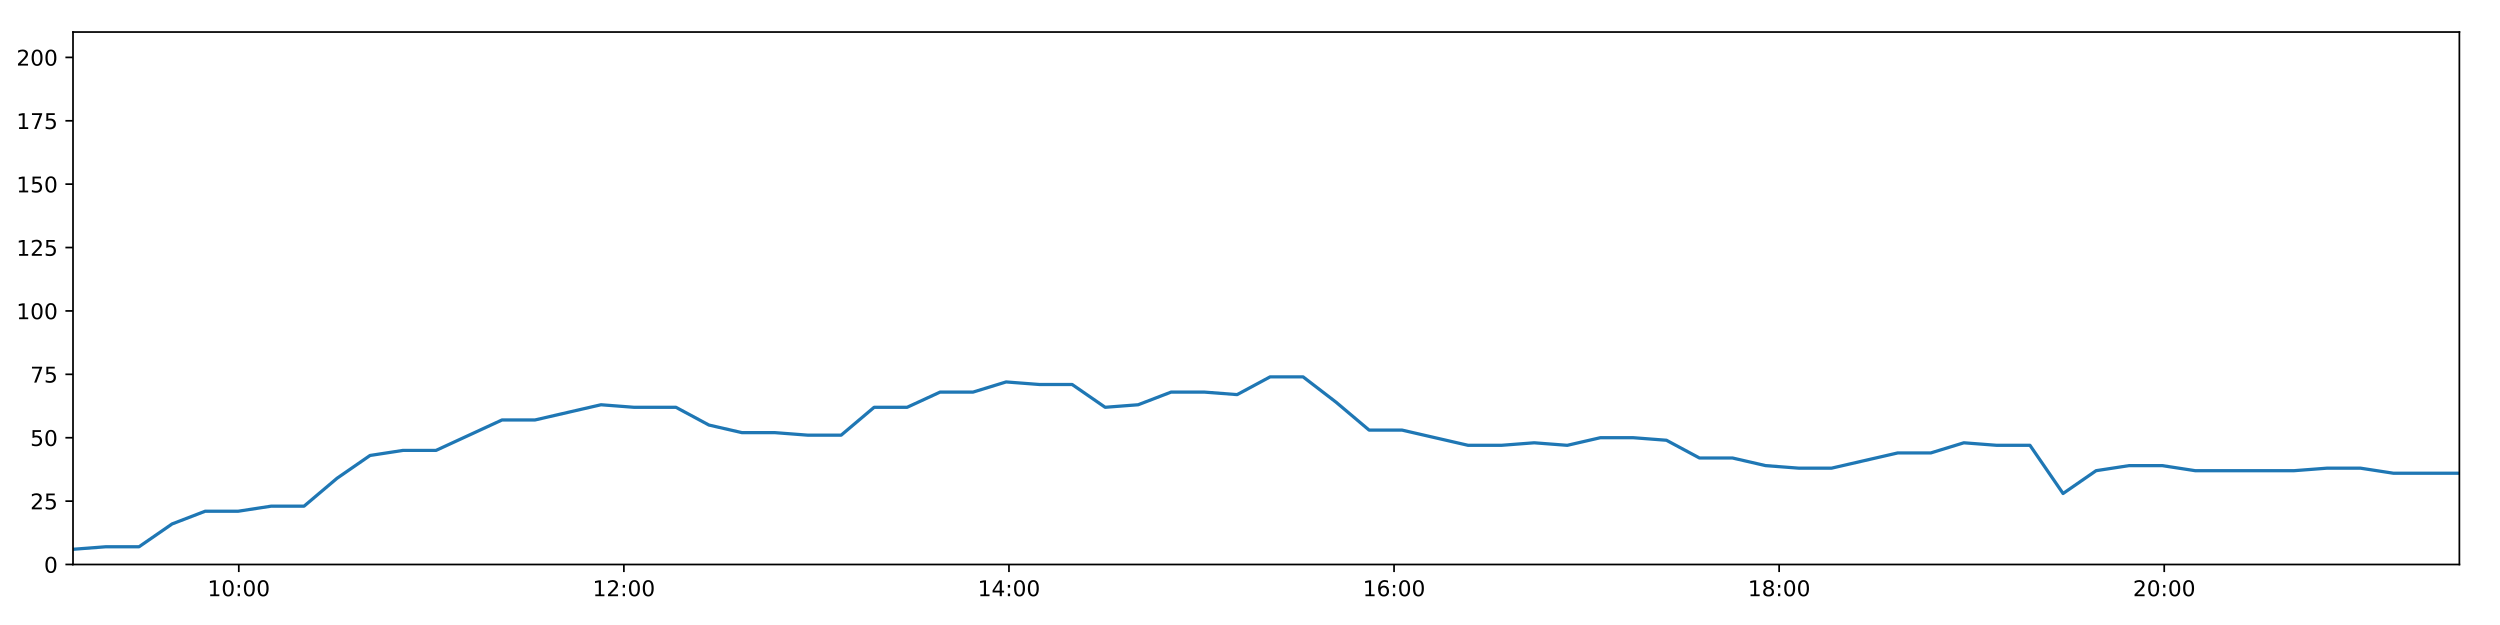
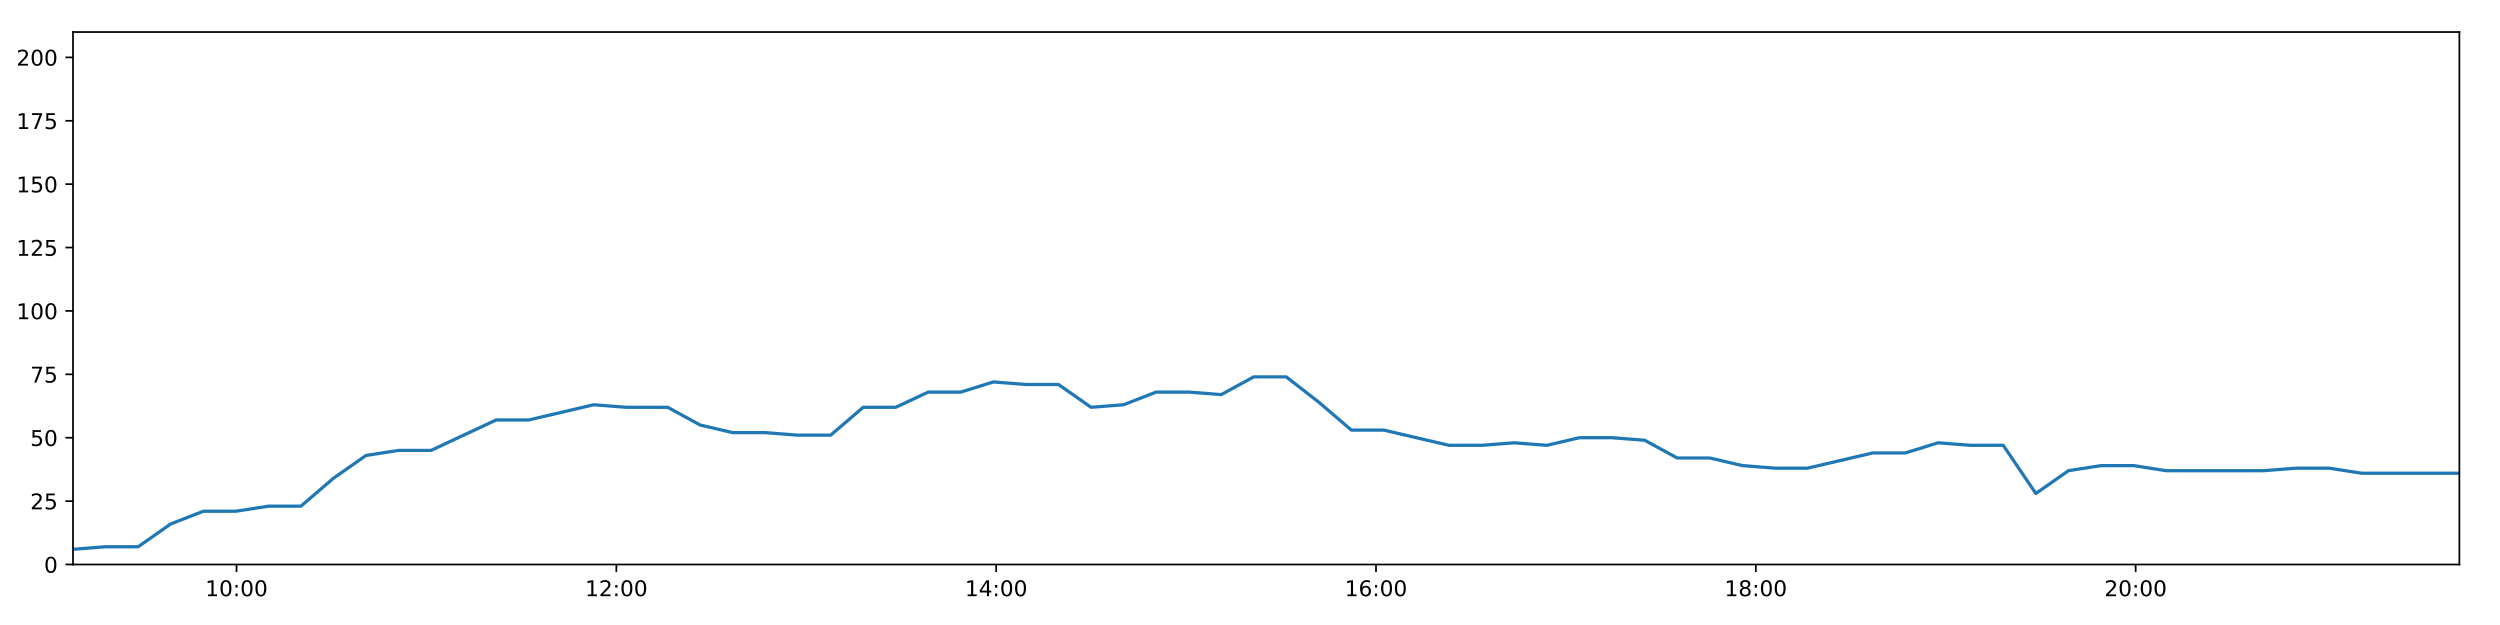
<svg xmlns="http://www.w3.org/2000/svg" xmlns:xlink="http://www.w3.org/1999/xlink" height="288pt" version="1.1" viewBox="0 0 1152 288" width="1152pt">
  <defs>
    <style type="text/css">
*{stroke-linecap:butt;stroke-linejoin:round;}
  </style>
  </defs>
  <g id="figure_1">
    <g id="patch_1">
      <path d="M 0 288  L 1152 288  L 1152 0  L 0 0  z " style="fill:#ffffff;" />
    </g>
    <g id="axes_1">
      <g id="patch_2">
        <path d="M 33.64 260.12  L 1133.28 260.12  L 1133.28 14.76  L 33.64 14.76  z " style="fill:#ffffff;" />
      </g>
      <g id="matplotlib.axis_1">
        <g id="xtick_1">
          <g id="line2d_1">
            <defs>
-               <path d="M 0 0  L 0 3.5  " id="m49eb5e9a46" style="stroke:#000000;stroke-width:0.8;" />
-             </defs>
-             <g>
-               <use style="stroke:#000000;stroke-width:0.8;" x="110.035" xlink:href="#m49eb5e9a46" y="260.12" />
+               <path d="M 0 0  L 0 3.5  " id="me057442d42" style="stroke:#000000;stroke-width:0.8;" />
+             </defs>
+             <g>
+               <use style="stroke:#000000;stroke-width:0.8;" x="108.991" xlink:href="#me057442d42" y="260.12" />
            </g>
          </g>
          <g id="text_1">
            <defs>
              <path d="M 12.406 8.297  L 28.516 8.297  L 28.516 63.922  L 10.984 60.406  L 10.984 69.391  L 28.422 72.906  L 38.281 72.906  L 38.281 8.297  L 54.391 8.297  L 54.391 0  L 12.406 0  z " id="DejaVuSans-49" />
              <path d="M 31.781 66.406  Q 24.172 66.406 20.328 58.906  Q 16.5 51.422 16.5 36.375  Q 16.5 21.391 20.328 13.891  Q 24.172 6.391 31.781 6.391  Q 39.453 6.391 43.281 13.891  Q 47.125 21.391 47.125 36.375  Q 47.125 51.422 43.281 58.906  Q 39.453 66.406 31.781 66.406  z M 31.781 74.219  Q 44.047 74.219 50.516 64.516  Q 56.984 54.828 56.984 36.375  Q 56.984 17.969 50.516 8.266  Q 44.047 -1.422 31.781 -1.422  Q 19.531 -1.422 13.062 8.266  Q 6.594 17.969 6.594 36.375  Q 6.594 54.828 13.062 64.516  Q 19.531 74.219 31.781 74.219  z " id="DejaVuSans-48" />
              <path d="M 11.719 12.406  L 22.016 12.406  L 22.016 0  L 11.719 0  z M 11.719 51.703  L 22.016 51.703  L 22.016 39.312  L 11.719 39.312  z " id="DejaVuSans-58" />
            </defs>
-             <g transform="translate(95.62602 274.7184)scale(0.1 -0.1)">
+             <g transform="translate(94.5821 274.7184)scale(0.1 -0.1)">
              <use xlink:href="#DejaVuSans-49" />
              <use x="63.623" xlink:href="#DejaVuSans-48" />
              <use x="127.246" xlink:href="#DejaVuSans-58" />
              <use x="160.938" xlink:href="#DejaVuSans-48" />
              <use x="224.561" xlink:href="#DejaVuSans-48" />
            </g>
          </g>
        </g>
        <g id="xtick_2">
          <g id="line2d_2">
            <g>
-               <use style="stroke:#000000;stroke-width:0.8;" x="287.483" xlink:href="#m49eb5e9a46" y="260.12" />
+               <use style="stroke:#000000;stroke-width:0.8;" x="284.015" xlink:href="#me057442d42" y="260.12" />
            </g>
          </g>
          <g id="text_2">
            <defs>
              <path d="M 19.188 8.297  L 53.609 8.297  L 53.609 0  L 7.328 0  L 7.328 8.297  Q 12.938 14.109 22.625 23.891  Q 32.328 33.688 34.812 36.531  Q 39.547 41.844 41.422 45.531  Q 43.312 49.219 43.312 52.781  Q 43.312 58.594 39.234 62.25  Q 35.156 65.922 28.609 65.922  Q 23.969 65.922 18.812 64.312  Q 13.672 62.703 7.812 59.422  L 7.812 69.391  Q 13.766 71.781 18.938 73  Q 24.125 74.219 28.422 74.219  Q 39.75 74.219 46.484 68.547  Q 53.219 62.891 53.219 53.422  Q 53.219 48.922 51.531 44.891  Q 49.859 40.875 45.406 35.406  Q 44.188 33.984 37.641 27.219  Q 31.109 20.453 19.188 8.297  z " id="DejaVuSans-50" />
            </defs>
-             <g transform="translate(273.074 274.7184)scale(0.1 -0.1)">
+             <g transform="translate(269.6053 274.7184)scale(0.1 -0.1)">
              <use xlink:href="#DejaVuSans-49" />
              <use x="63.623" xlink:href="#DejaVuSans-50" />
              <use x="127.246" xlink:href="#DejaVuSans-58" />
              <use x="160.938" xlink:href="#DejaVuSans-48" />
              <use x="224.561" xlink:href="#DejaVuSans-48" />
            </g>
          </g>
        </g>
        <g id="xtick_3">
          <g id="line2d_3">
            <g>
-               <use style="stroke:#000000;stroke-width:0.8;" x="464.931" xlink:href="#m49eb5e9a46" y="260.12" />
+               <use style="stroke:#000000;stroke-width:0.8;" x="459.038" xlink:href="#me057442d42" y="260.12" />
            </g>
          </g>
          <g id="text_3">
            <defs>
              <path d="M 37.797 64.312  L 12.891 25.391  L 37.797 25.391  z M 35.203 72.906  L 47.609 72.906  L 47.609 25.391  L 58.016 25.391  L 58.016 17.188  L 47.609 17.188  L 47.609 0  L 37.797 0  L 37.797 17.188  L 4.891 17.188  L 4.891 26.703  z " id="DejaVuSans-52" />
            </defs>
-             <g transform="translate(450.522 274.7184)scale(0.1 -0.1)">
+             <g transform="translate(444.6286 274.7184)scale(0.1 -0.1)">
              <use xlink:href="#DejaVuSans-49" />
              <use x="63.623" xlink:href="#DejaVuSans-52" />
              <use x="127.246" xlink:href="#DejaVuSans-58" />
              <use x="160.938" xlink:href="#DejaVuSans-48" />
              <use x="224.561" xlink:href="#DejaVuSans-48" />
            </g>
          </g>
        </g>
        <g id="xtick_4">
          <g id="line2d_4">
            <g>
-               <use style="stroke:#000000;stroke-width:0.8;" x="642.379" xlink:href="#m49eb5e9a46" y="260.12" />
+               <use style="stroke:#000000;stroke-width:0.8;" x="634.061" xlink:href="#me057442d42" y="260.12" />
            </g>
          </g>
          <g id="text_4">
            <defs>
              <path d="M 33.016 40.375  Q 26.375 40.375 22.484 35.828  Q 18.609 31.297 18.609 23.391  Q 18.609 15.531 22.484 10.953  Q 26.375 6.391 33.016 6.391  Q 39.656 6.391 43.531 10.953  Q 47.406 15.531 47.406 23.391  Q 47.406 31.297 43.531 35.828  Q 39.656 40.375 33.016 40.375  z M 52.594 71.297  L 52.594 62.312  Q 48.875 64.062 45.094 64.984  Q 41.312 65.922 37.594 65.922  Q 27.828 65.922 22.672 59.328  Q 17.531 52.734 16.797 39.406  Q 19.672 43.656 24.016 45.922  Q 28.375 48.188 33.594 48.188  Q 44.578 48.188 50.953 41.516  Q 57.328 34.859 57.328 23.391  Q 57.328 12.156 50.688 5.359  Q 44.047 -1.422 33.016 -1.422  Q 20.359 -1.422 13.672 8.266  Q 6.984 17.969 6.984 36.375  Q 6.984 53.656 15.188 63.938  Q 23.391 74.219 37.203 74.219  Q 40.922 74.219 44.703 73.484  Q 48.484 72.75 52.594 71.297  z " id="DejaVuSans-54" />
            </defs>
-             <g transform="translate(627.97 274.7184)scale(0.1 -0.1)">
+             <g transform="translate(619.6518 274.7184)scale(0.1 -0.1)">
              <use xlink:href="#DejaVuSans-49" />
              <use x="63.623" xlink:href="#DejaVuSans-54" />
              <use x="127.246" xlink:href="#DejaVuSans-58" />
              <use x="160.938" xlink:href="#DejaVuSans-48" />
              <use x="224.561" xlink:href="#DejaVuSans-48" />
            </g>
          </g>
        </g>
        <g id="xtick_5">
          <g id="line2d_5">
            <g>
-               <use style="stroke:#000000;stroke-width:0.8;" x="819.827" xlink:href="#m49eb5e9a46" y="260.12" />
+               <use style="stroke:#000000;stroke-width:0.8;" x="809.084" xlink:href="#me057442d42" y="260.12" />
            </g>
          </g>
          <g id="text_5">
            <defs>
              <path d="M 31.781 34.625  Q 24.75 34.625 20.719 30.859  Q 16.703 27.094 16.703 20.516  Q 16.703 13.922 20.719 10.156  Q 24.75 6.391 31.781 6.391  Q 38.812 6.391 42.859 10.172  Q 46.922 13.969 46.922 20.516  Q 46.922 27.094 42.891 30.859  Q 38.875 34.625 31.781 34.625  z M 21.922 38.812  Q 15.578 40.375 12.031 44.719  Q 8.5 49.078 8.5 55.328  Q 8.5 64.062 14.719 69.141  Q 20.953 74.219 31.781 74.219  Q 42.672 74.219 48.875 69.141  Q 55.078 64.062 55.078 55.328  Q 55.078 49.078 51.531 44.719  Q 48 40.375 41.703 38.812  Q 48.828 37.156 52.797 32.312  Q 56.781 27.484 56.781 20.516  Q 56.781 9.906 50.312 4.234  Q 43.844 -1.422 31.781 -1.422  Q 19.734 -1.422 13.25 4.234  Q 6.781 9.906 6.781 20.516  Q 6.781 27.484 10.781 32.312  Q 14.797 37.156 21.922 38.812  z M 18.312 54.391  Q 18.312 48.734 21.844 45.562  Q 25.391 42.391 31.781 42.391  Q 38.141 42.391 41.719 45.562  Q 45.312 48.734 45.312 54.391  Q 45.312 60.062 41.719 63.234  Q 38.141 66.406 31.781 66.406  Q 25.391 66.406 21.844 63.234  Q 18.312 60.062 18.312 54.391  z " id="DejaVuSans-56" />
            </defs>
-             <g transform="translate(805.418 274.7184)scale(0.1 -0.1)">
+             <g transform="translate(794.675 274.7184)scale(0.1 -0.1)">
              <use xlink:href="#DejaVuSans-49" />
              <use x="63.623" xlink:href="#DejaVuSans-56" />
              <use x="127.246" xlink:href="#DejaVuSans-58" />
              <use x="160.938" xlink:href="#DejaVuSans-48" />
              <use x="224.561" xlink:href="#DejaVuSans-48" />
            </g>
          </g>
        </g>
        <g id="xtick_6">
          <g id="line2d_6">
            <g>
-               <use style="stroke:#000000;stroke-width:0.8;" x="997.275" xlink:href="#m49eb5e9a46" y="260.12" />
+               <use style="stroke:#000000;stroke-width:0.8;" x="984.108" xlink:href="#me057442d42" y="260.12" />
            </g>
          </g>
          <g id="text_6">
-             <g transform="translate(982.866 274.7184)scale(0.1 -0.1)">
+             <g transform="translate(969.6982 274.7184)scale(0.1 -0.1)">
              <use xlink:href="#DejaVuSans-50" />
              <use x="63.623" xlink:href="#DejaVuSans-48" />
              <use x="127.246" xlink:href="#DejaVuSans-58" />
              <use x="160.938" xlink:href="#DejaVuSans-48" />
              <use x="224.561" xlink:href="#DejaVuSans-48" />
            </g>
          </g>
        </g>
      </g>
      <g id="matplotlib.axis_2">
        <g id="ytick_1">
          <g id="line2d_7">
            <defs>
-               <path d="M 0 0  L -3.5 0  " id="me1d16c72f4" style="stroke:#000000;stroke-width:0.8;" />
-             </defs>
-             <g>
-               <use style="stroke:#000000;stroke-width:0.8;" x="33.64" xlink:href="#me1d16c72f4" y="260.12" />
+               <path d="M 0 0  L -3.5 0  " id="m25cdbdb9ab" style="stroke:#000000;stroke-width:0.8;" />
+             </defs>
+             <g>
+               <use style="stroke:#000000;stroke-width:0.8;" x="33.64" xlink:href="#m25cdbdb9ab" y="260.12" />
            </g>
          </g>
          <g id="text_7">
            <g transform="translate(20.2775 263.9192)scale(0.1 -0.1)">
              <use xlink:href="#DejaVuSans-48" />
            </g>
          </g>
        </g>
        <g id="ytick_2">
          <g id="line2d_8">
            <g>
-               <use style="stroke:#000000;stroke-width:0.8;" x="33.64" xlink:href="#me1d16c72f4" y="230.91" />
+               <use style="stroke:#000000;stroke-width:0.8;" x="33.64" xlink:href="#m25cdbdb9ab" y="230.91" />
            </g>
          </g>
          <g id="text_8">
            <defs>
              <path d="M 10.797 72.906  L 49.516 72.906  L 49.516 64.594  L 19.828 64.594  L 19.828 46.734  Q 21.969 47.469 24.109 47.828  Q 26.266 48.188 28.422 48.188  Q 40.625 48.188 47.75 41.5  Q 54.891 34.812 54.891 23.391  Q 54.891 11.625 47.562 5.094  Q 40.234 -1.422 26.906 -1.422  Q 22.312 -1.422 17.547 -0.641  Q 12.797 0.141 7.719 1.703  L 7.719 11.625  Q 12.109 9.234 16.797 8.062  Q 21.484 6.891 26.703 6.891  Q 35.156 6.891 40.078 11.328  Q 45.016 15.766 45.016 23.391  Q 45.016 31 40.078 35.438  Q 35.156 39.891 26.703 39.891  Q 22.75 39.891 18.812 39.016  Q 14.891 38.141 10.797 36.281  z " id="DejaVuSans-53" />
            </defs>
            <g transform="translate(13.915 234.7097)scale(0.1 -0.1)">
              <use xlink:href="#DejaVuSans-50" />
              <use x="63.623" xlink:href="#DejaVuSans-53" />
            </g>
          </g>
        </g>
        <g id="ytick_3">
          <g id="line2d_9">
            <g>
-               <use style="stroke:#000000;stroke-width:0.8;" x="33.64" xlink:href="#me1d16c72f4" y="201.701" />
+               <use style="stroke:#000000;stroke-width:0.8;" x="33.64" xlink:href="#m25cdbdb9ab" y="201.701" />
            </g>
          </g>
          <g id="text_9">
            <g transform="translate(13.915 205.5002)scale(0.1 -0.1)">
              <use xlink:href="#DejaVuSans-53" />
              <use x="63.623" xlink:href="#DejaVuSans-48" />
            </g>
          </g>
        </g>
        <g id="ytick_4">
          <g id="line2d_10">
            <g>
-               <use style="stroke:#000000;stroke-width:0.8;" x="33.64" xlink:href="#me1d16c72f4" y="172.491" />
+               <use style="stroke:#000000;stroke-width:0.8;" x="33.64" xlink:href="#m25cdbdb9ab" y="172.491" />
            </g>
          </g>
          <g id="text_10">
            <defs>
              <path d="M 8.203 72.906  L 55.078 72.906  L 55.078 68.703  L 28.609 0  L 18.312 0  L 43.219 64.594  L 8.203 64.594  z " id="DejaVuSans-55" />
            </defs>
            <g transform="translate(13.915 176.2906)scale(0.1 -0.1)">
              <use xlink:href="#DejaVuSans-55" />
              <use x="63.623" xlink:href="#DejaVuSans-53" />
            </g>
          </g>
        </g>
        <g id="ytick_5">
          <g id="line2d_11">
            <g>
-               <use style="stroke:#000000;stroke-width:0.8;" x="33.64" xlink:href="#me1d16c72f4" y="143.282" />
+               <use style="stroke:#000000;stroke-width:0.8;" x="33.64" xlink:href="#m25cdbdb9ab" y="143.282" />
            </g>
          </g>
          <g id="text_11">
            <g transform="translate(7.5525 147.0811)scale(0.1 -0.1)">
              <use xlink:href="#DejaVuSans-49" />
              <use x="63.623" xlink:href="#DejaVuSans-48" />
              <use x="127.246" xlink:href="#DejaVuSans-48" />
            </g>
          </g>
        </g>
        <g id="ytick_6">
          <g id="line2d_12">
            <g>
-               <use style="stroke:#000000;stroke-width:0.8;" x="33.64" xlink:href="#me1d16c72f4" y="114.072" />
+               <use style="stroke:#000000;stroke-width:0.8;" x="33.64" xlink:href="#m25cdbdb9ab" y="114.072" />
            </g>
          </g>
          <g id="text_12">
            <g transform="translate(7.5525 117.8716)scale(0.1 -0.1)">
              <use xlink:href="#DejaVuSans-49" />
              <use x="63.623" xlink:href="#DejaVuSans-50" />
              <use x="127.246" xlink:href="#DejaVuSans-53" />
            </g>
          </g>
        </g>
        <g id="ytick_7">
          <g id="line2d_13">
            <g>
-               <use style="stroke:#000000;stroke-width:0.8;" x="33.64" xlink:href="#me1d16c72f4" y="84.863" />
+               <use style="stroke:#000000;stroke-width:0.8;" x="33.64" xlink:href="#m25cdbdb9ab" y="84.863" />
            </g>
          </g>
          <g id="text_13">
            <g transform="translate(7.5525 88.66208)scale(0.1 -0.1)">
              <use xlink:href="#DejaVuSans-49" />
              <use x="63.623" xlink:href="#DejaVuSans-53" />
              <use x="127.246" xlink:href="#DejaVuSans-48" />
            </g>
          </g>
        </g>
        <g id="ytick_8">
          <g id="line2d_14">
            <g>
-               <use style="stroke:#000000;stroke-width:0.8;" x="33.64" xlink:href="#me1d16c72f4" y="55.653" />
+               <use style="stroke:#000000;stroke-width:0.8;" x="33.64" xlink:href="#m25cdbdb9ab" y="55.653" />
            </g>
          </g>
          <g id="text_14">
            <g transform="translate(7.5525 59.45255)scale(0.1 -0.1)">
              <use xlink:href="#DejaVuSans-49" />
              <use x="63.623" xlink:href="#DejaVuSans-55" />
              <use x="127.246" xlink:href="#DejaVuSans-53" />
            </g>
          </g>
        </g>
        <g id="ytick_9">
          <g id="line2d_15">
            <g>
-               <use style="stroke:#000000;stroke-width:0.8;" x="33.64" xlink:href="#me1d16c72f4" y="26.444" />
+               <use style="stroke:#000000;stroke-width:0.8;" x="33.64" xlink:href="#m25cdbdb9ab" y="26.444" />
            </g>
          </g>
          <g id="text_15">
            <g transform="translate(7.5525 30.24303)scale(0.1 -0.1)">
              <use xlink:href="#DejaVuSans-50" />
              <use x="63.623" xlink:href="#DejaVuSans-48" />
              <use x="127.246" xlink:href="#DejaVuSans-48" />
            </g>
          </g>
        </g>
      </g>
      <g id="line2d_16">
-         <path clip-path="url(#pcea6ed1815)" d="M 33.64 253.11  L 48.852 251.941  L 64.076 251.941  L 79.302 241.426  L 94.499 235.584  L 109.698 235.584  L 124.902 233.247  L 140.098 233.247  L 155.295 220.395  L 170.517 209.88  L 185.715 207.543  L 200.917 207.543  L 216.12 200.533  L 231.317 193.522  L 246.51 193.522  L 261.71 190.017  L 276.943 186.512  L 292.142 187.68  L 307.338 187.68  L 311.462 187.68  L 326.673 195.859  L 341.914 199.364  L 357.112 199.364  L 372.341 200.533  L 387.598 200.533  L 402.802 187.68  L 418.001 187.68  L 433.2 180.67  L 448.407 180.67  L 463.619 175.997  L 478.815 177.165  L 494.029 177.165  L 509.257 187.68  L 524.456 186.512  L 539.659 180.67  L 554.859 180.67  L 570.064 181.838  L 585.26 173.66  L 600.46 173.66  L 615.671 185.344  L 630.891 198.196  L 646.09 198.196  L 661.292 201.701  L 676.524 205.206  L 691.745 205.206  L 706.97 204.038  L 722.196 205.206  L 737.428 201.701  L 752.664 201.701  L 767.894 202.869  L 783.125 211.048  L 798.353 211.048  L 813.567 214.553  L 828.781 215.722  L 844.012 215.722  L 859.241 212.216  L 874.477 208.711  L 889.714 208.711  L 904.945 204.038  L 920.18 205.206  L 935.411 205.206  L 950.655 227.405  L 965.886 216.89  L 981.106 214.553  L 996.313 214.553  L 1011.526 216.89  L 1026.757 216.89  L 1041.968 216.89  L 1057.184 216.89  L 1072.397 215.722  L 1087.645 215.722  L 1102.846 218.058  L 1118.072 218.058  L 1133.28 218.058  " style="fill:none;stroke:#1f77b4;stroke-linecap:square;stroke-width:1.5;" />
+         <path clip-path="url(#p413581a54d)" d="M 33.64 253.11  L 48.644 251.941  L 63.66 251.941  L 78.678 241.426  L 93.668 235.584  L 108.659 235.584  L 123.655 233.247  L 138.644 233.247  L 153.633 220.395  L 168.647 209.88  L 183.637 207.543  L 198.631 207.543  L 213.627 200.533  L 228.616 193.522  L 243.602 193.522  L 258.593 190.017  L 273.618 186.512  L 288.609 187.68  L 303.598 187.68  L 307.665 187.68  L 322.669 195.859  L 337.701 199.364  L 352.692 199.364  L 367.713 200.533  L 382.761 200.533  L 397.757 187.68  L 412.749 187.68  L 427.74 180.67  L 442.74 180.67  L 457.744 175.997  L 472.731 177.165  L 487.738 177.165  L 502.758 187.68  L 517.749 186.512  L 532.745 180.67  L 547.737 180.67  L 562.734 181.838  L 577.722 173.66  L 592.714 173.66  L 607.717 185.344  L 622.73 198.196  L 637.721 198.196  L 652.715 201.701  L 667.74 205.206  L 682.752 205.206  L 697.769 204.038  L 712.787 205.206  L 727.811 201.701  L 742.839 201.701  L 757.861 202.869  L 772.883 211.048  L 787.903 211.048  L 802.909 214.553  L 817.916 215.722  L 832.939 215.722  L 847.96 212.216  L 862.987 208.711  L 878.016 208.711  L 893.039 204.038  L 908.065 205.206  L 923.089 205.206  L 938.124 227.405  L 953.147 216.89  L 968.159 214.553  L 983.158 214.553  L 998.164 216.89  L 1013.186 216.89  L 1028.19 216.89  L 1043.197 216.89  L 1058.203 215.722  L 1073.242 215.722  L 1088.236 218.058  L 1103.254 218.058  L 1118.254 218.058  L 1133.28 218.058  " style="fill:none;stroke:#1f77b4;stroke-linecap:square;stroke-width:1.5;" />
      </g>
      <g id="patch_3">
        <path d="M 33.64 260.12  L 33.64 14.76  " style="fill:none;stroke:#000000;stroke-linecap:square;stroke-linejoin:miter;stroke-width:0.8;" />
      </g>
      <g id="patch_4">
        <path d="M 1133.28 260.12  L 1133.28 14.76  " style="fill:none;stroke:#000000;stroke-linecap:square;stroke-linejoin:miter;stroke-width:0.8;" />
      </g>
      <g id="patch_5">
        <path d="M 33.64 260.12  L 1133.28 260.12  " style="fill:none;stroke:#000000;stroke-linecap:square;stroke-linejoin:miter;stroke-width:0.8;" />
      </g>
      <g id="patch_6">
        <path d="M 33.64 14.76  L 1133.28 14.76  " style="fill:none;stroke:#000000;stroke-linecap:square;stroke-linejoin:miter;stroke-width:0.8;" />
      </g>
    </g>
  </g>
  <defs>
-     <clipPath id="pcea6ed1815">
+     <clipPath id="p413581a54d">
      <rect height="245.36" width="1099.64" x="33.64" y="14.76" />
    </clipPath>
  </defs>
</svg>
